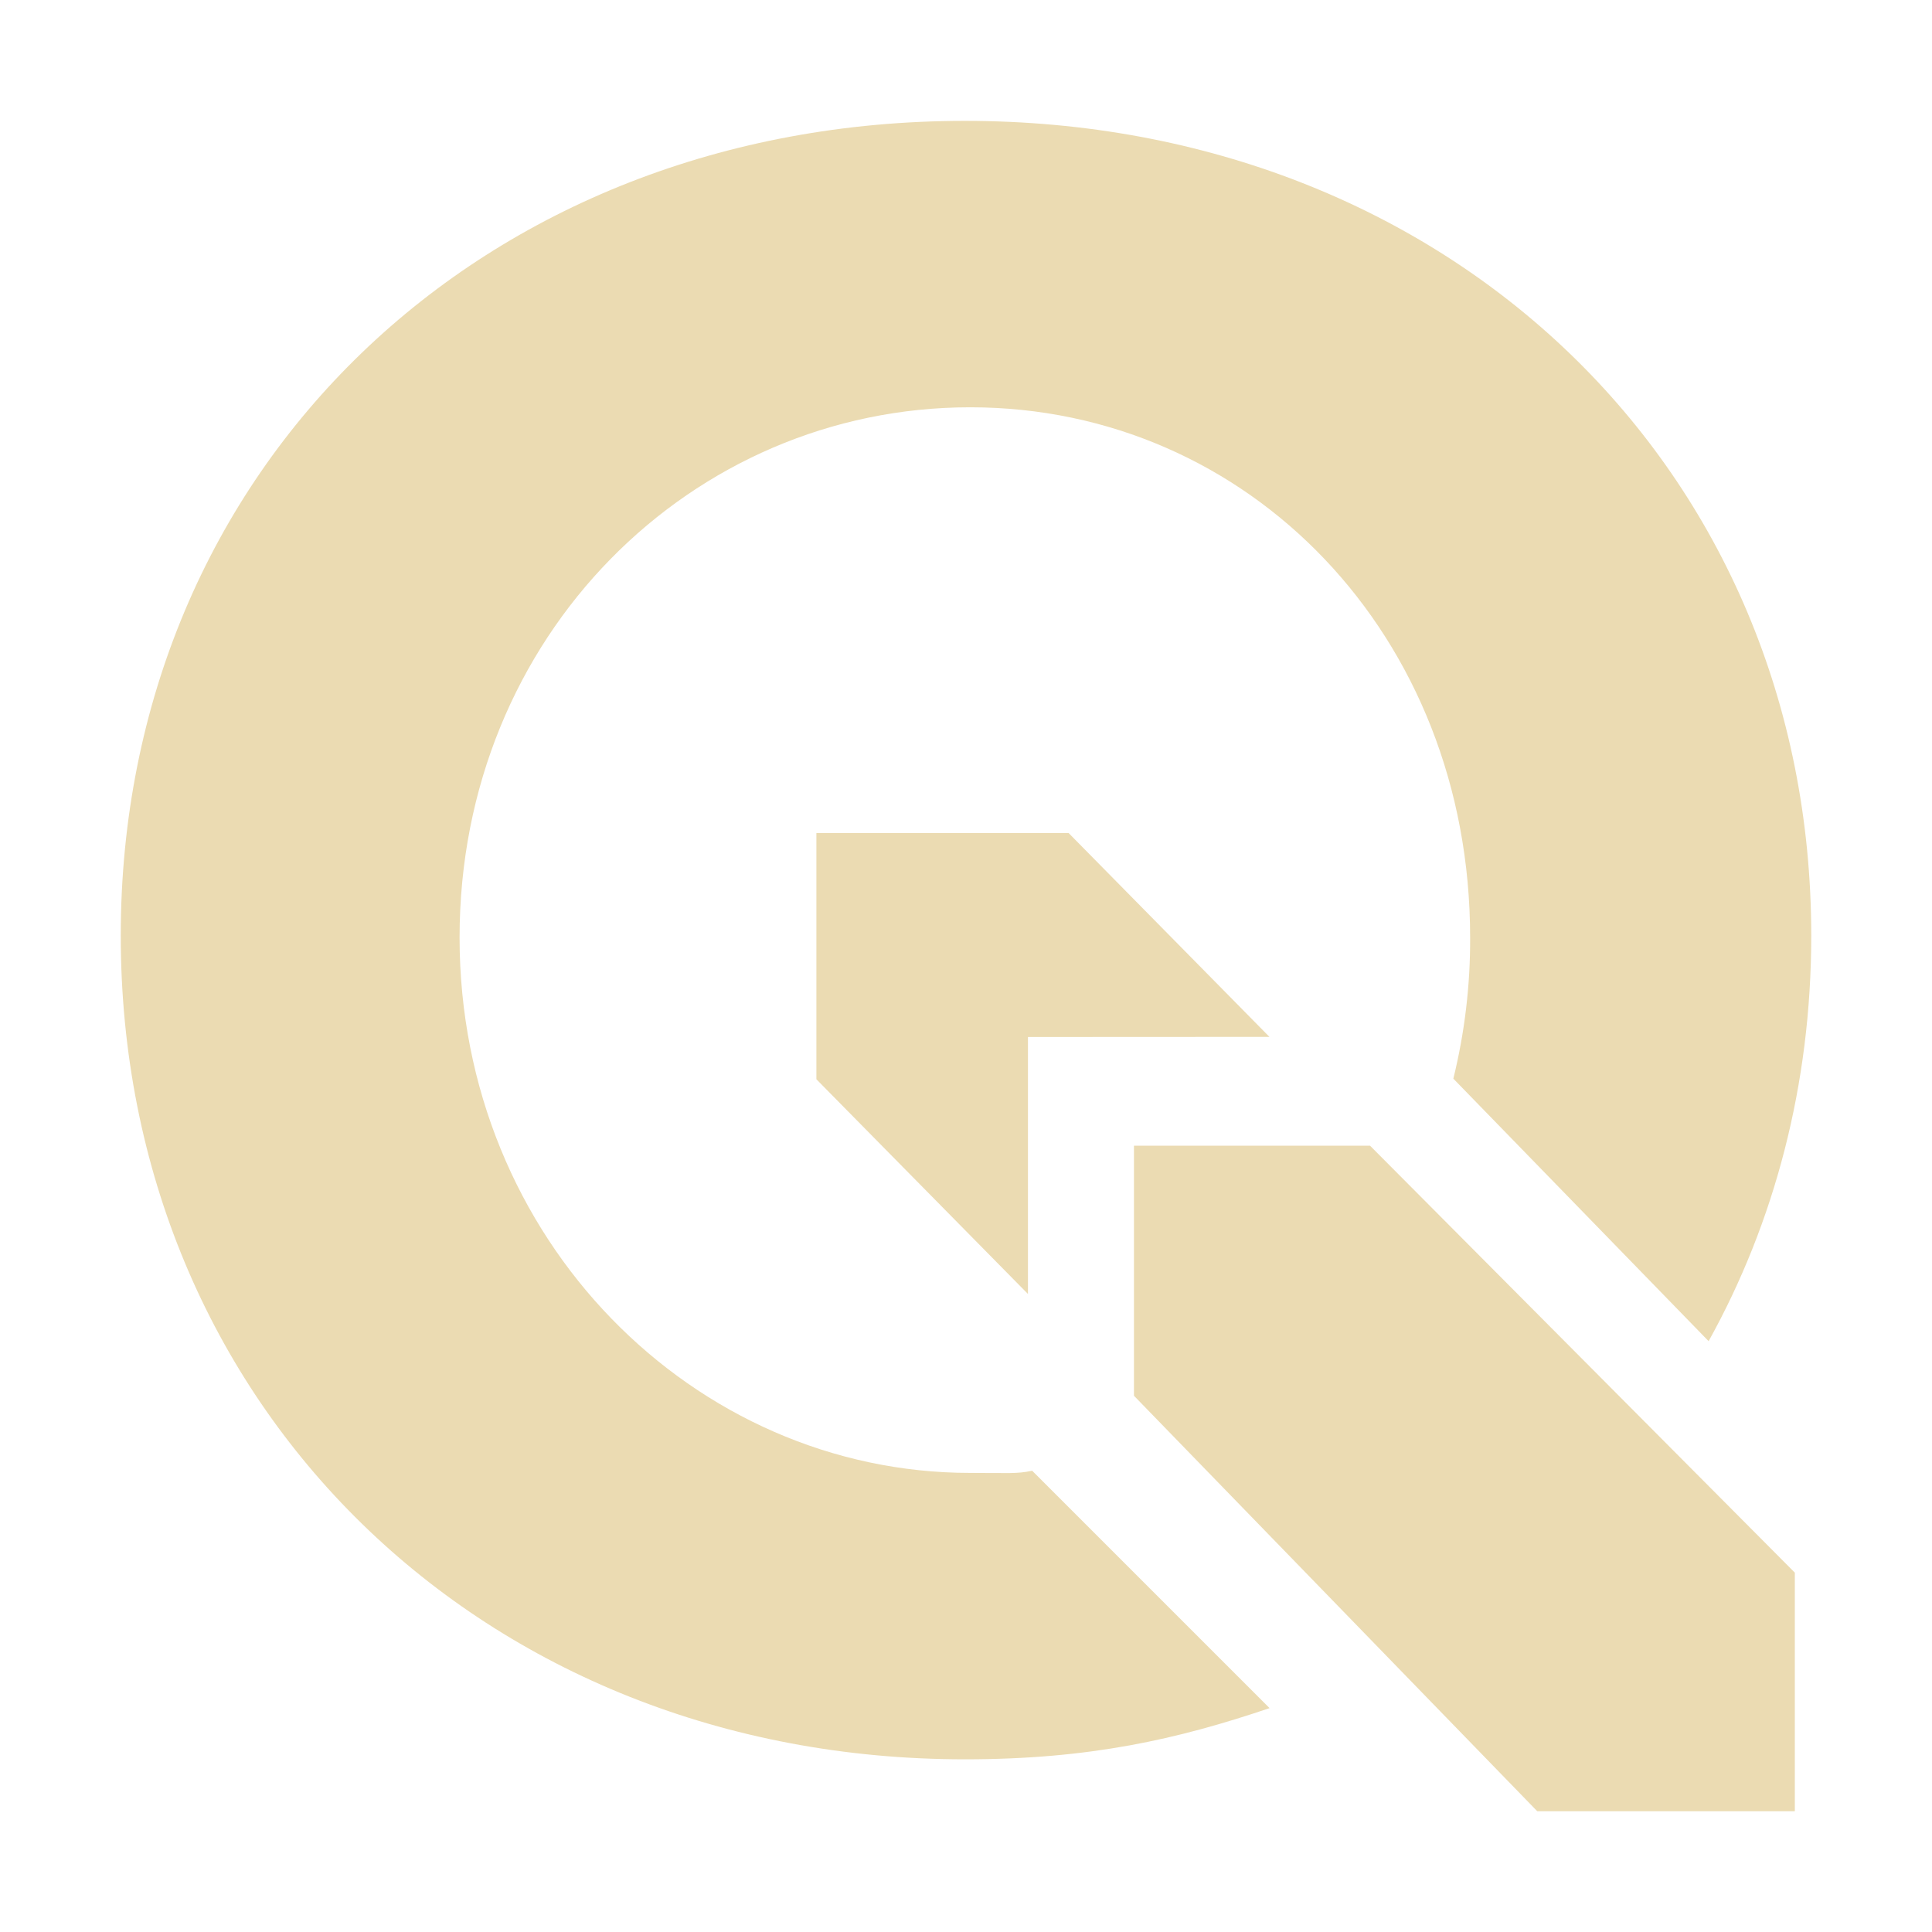
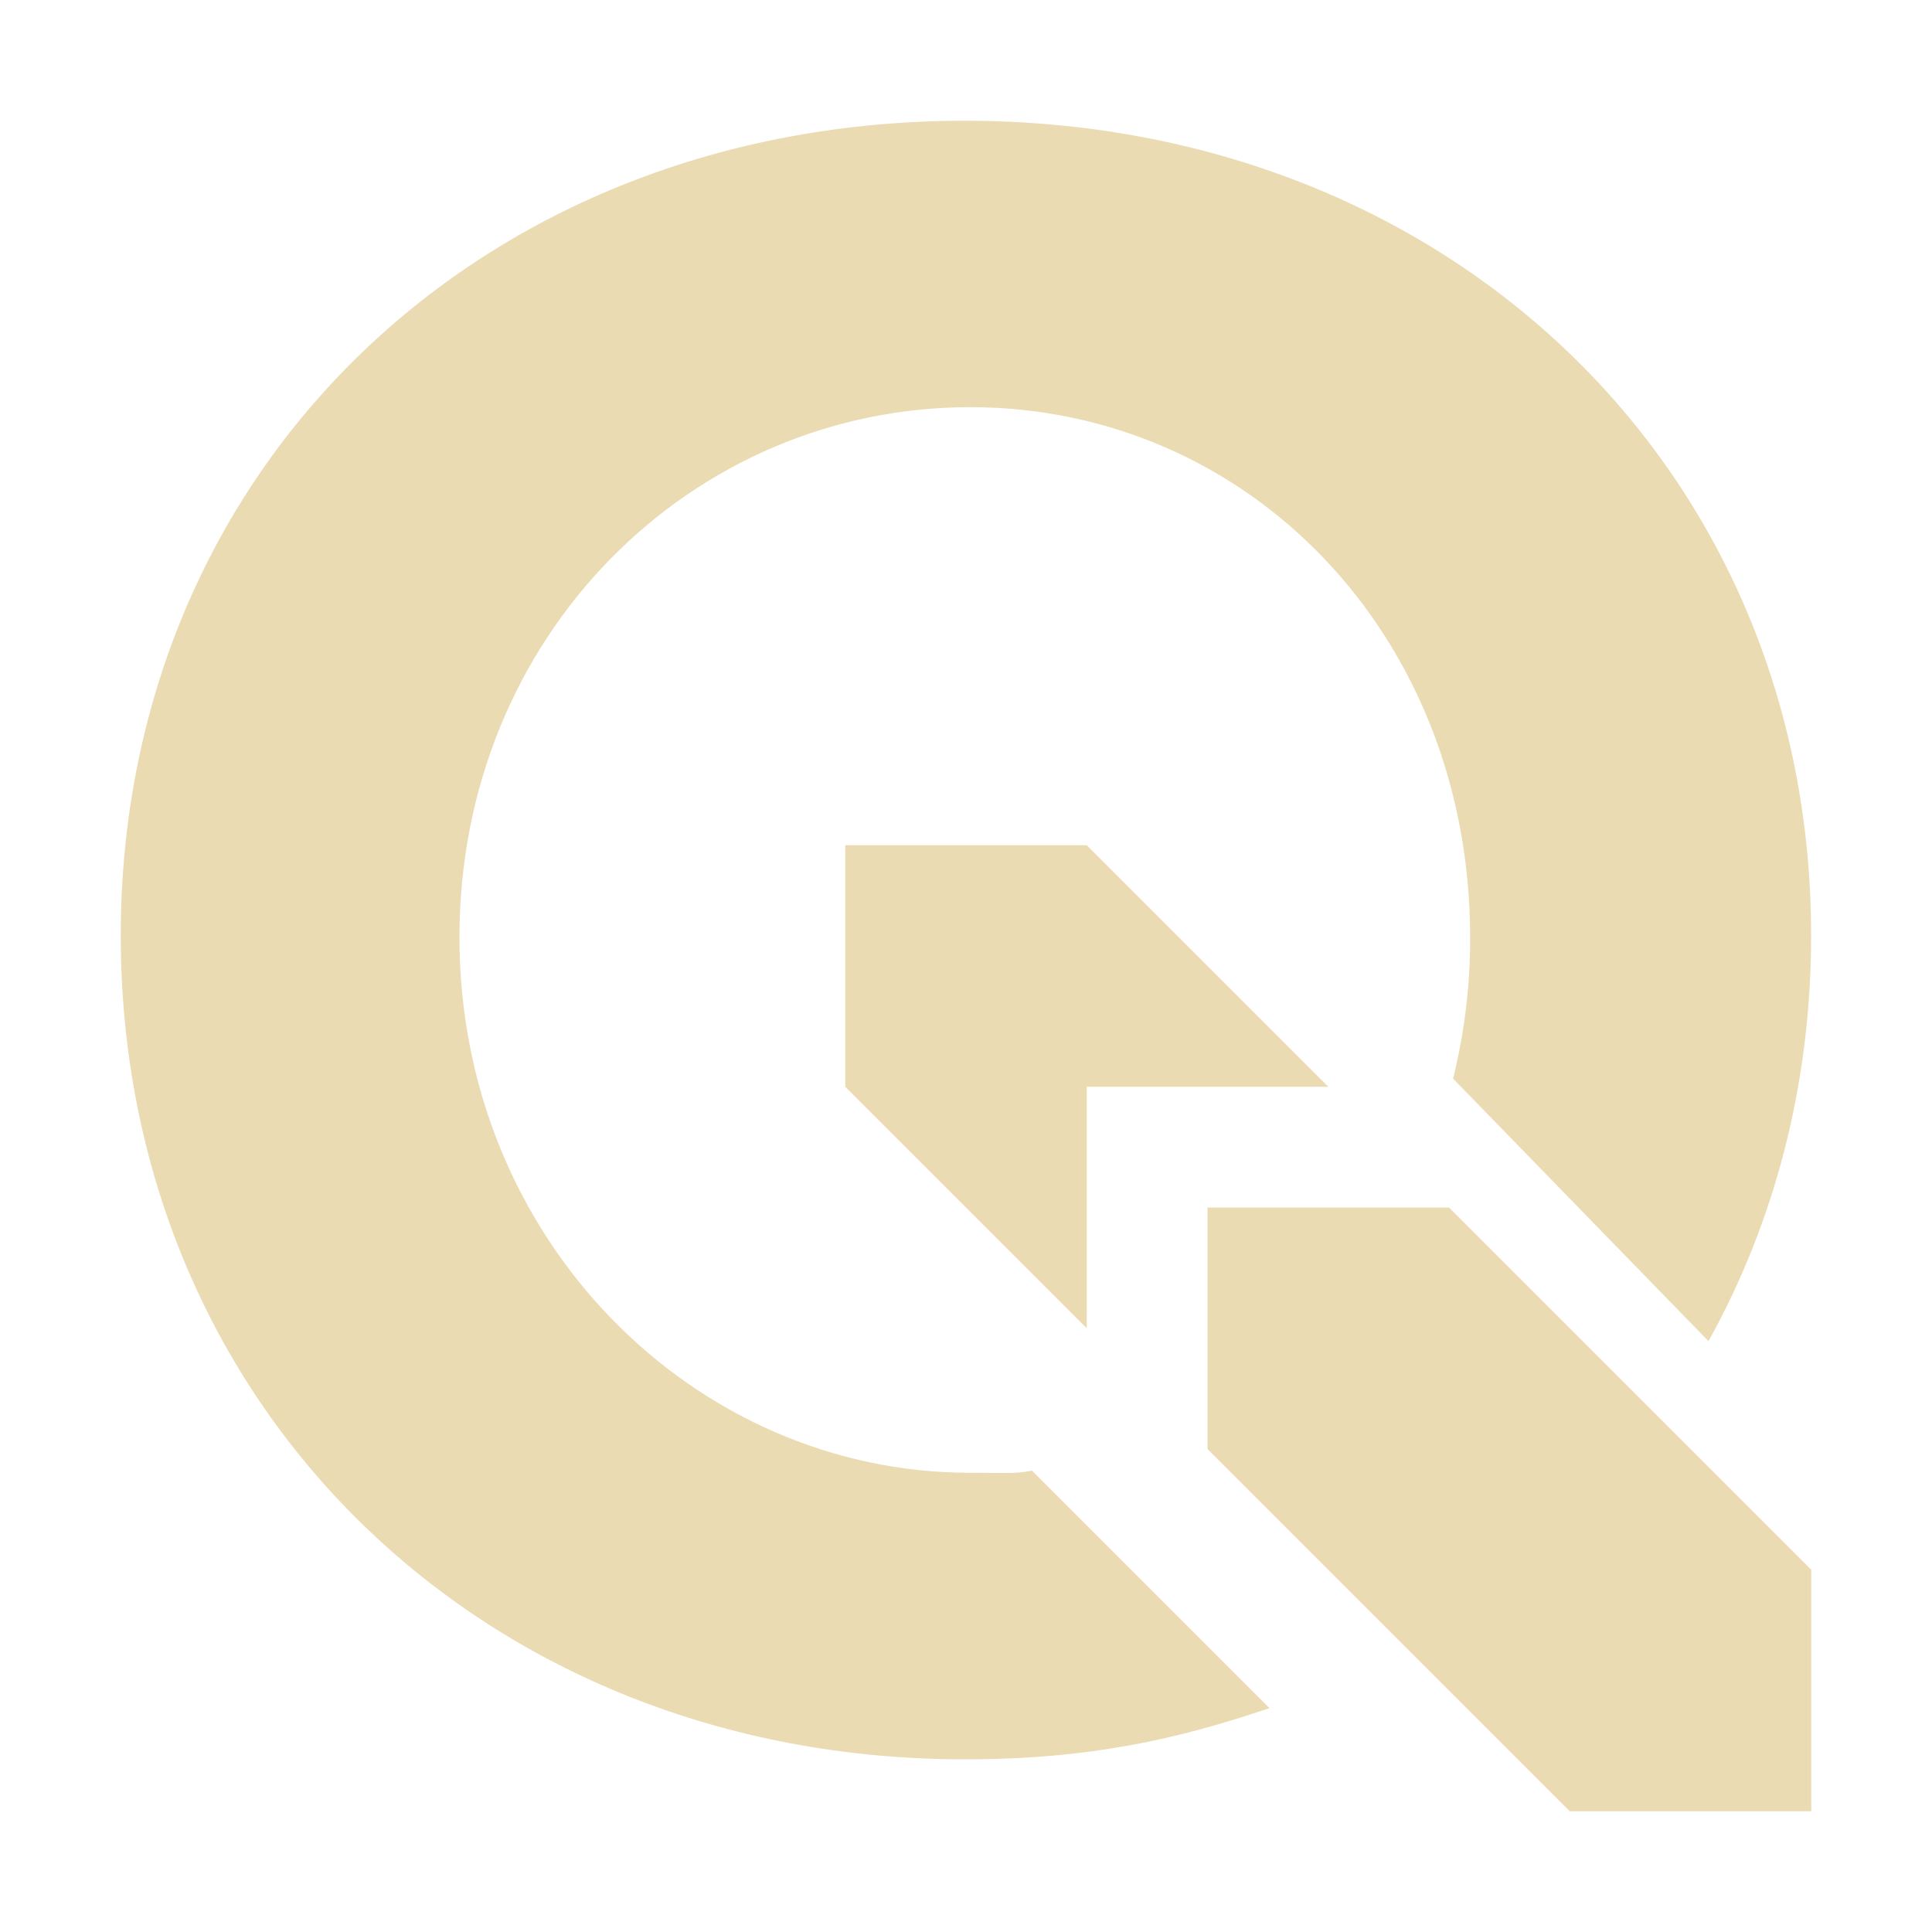
<svg xmlns="http://www.w3.org/2000/svg" width="16" height="16" version="1.1">
  <defs>
    <style id="current-color-scheme" type="text/css">.ColorScheme-Text { color:#ebdbb2; } .ColorScheme-Highlight { color:#458588; }</style>
  </defs>
-   <path class="ColorScheme-Text" d="m8.513 8.588v2.128l-1.752-1.778v-2.039h2.089l1.663 1.688zm6.351 4.436v1.976h-2.133l-3.34-3.441v-2.071h1.955zm-6.317-0.845 1.967 1.967c-0.763 0.258-1.49 0.424-2.523 0.424-3.994 0-6.991-2.928-6.991-6.822 0-3.876 2.996-6.747 6.991-6.747 4.013 0 7.009 2.889 7.009 6.747 0 1.235-0.305 2.377-0.85 3.359l-2.114-2.174c0.094-0.383 0.141-0.775 0.139-1.169 0-2.502-1.834-4.391-4.14-4.391s-4.229 1.889-4.229 4.391c0 2.504 1.944 4.434 4.229 4.434 0.319 0 0.385 0.009 0.513-0.018z" fill="currentColor" />
+   <path class="ColorScheme-Text" d="m7.99 1c-3.995 0-6.99 2.872-6.99 6.748 0 3.894 2.996 6.822 6.99 6.822 1.033 1e-6 1.76-0.166 2.523-0.424l-1.967-1.967c-0.128 0.027-0.193 0.018-0.512 0.018-2.285 0-4.229-1.93-4.229-4.434 0-2.502 1.923-4.391 4.229-4.391s4.141 1.889 4.141 4.391c0.002 0.394-0.047 0.787-0.141 1.17l2.115 2.174c0.545-0.982 0.85-2.124 0.85-3.359 0-3.858-2.997-6.748-7.01-6.748zm-0.99 6v2l2 2v-2h2l-2-2zm3 3v2l3 3h2v-2l-3-3z" fill="currentColor" />
</svg>
